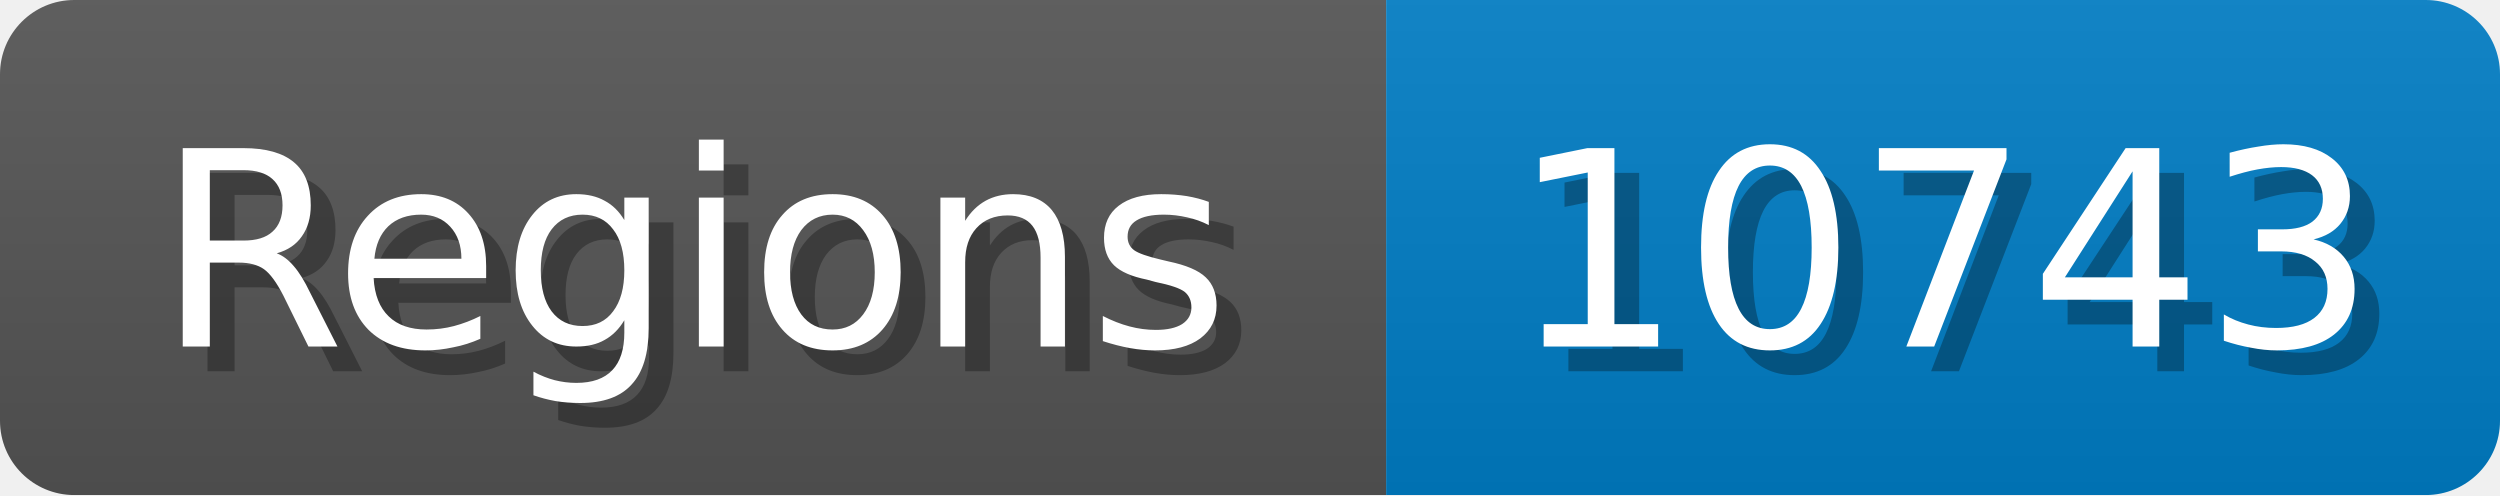
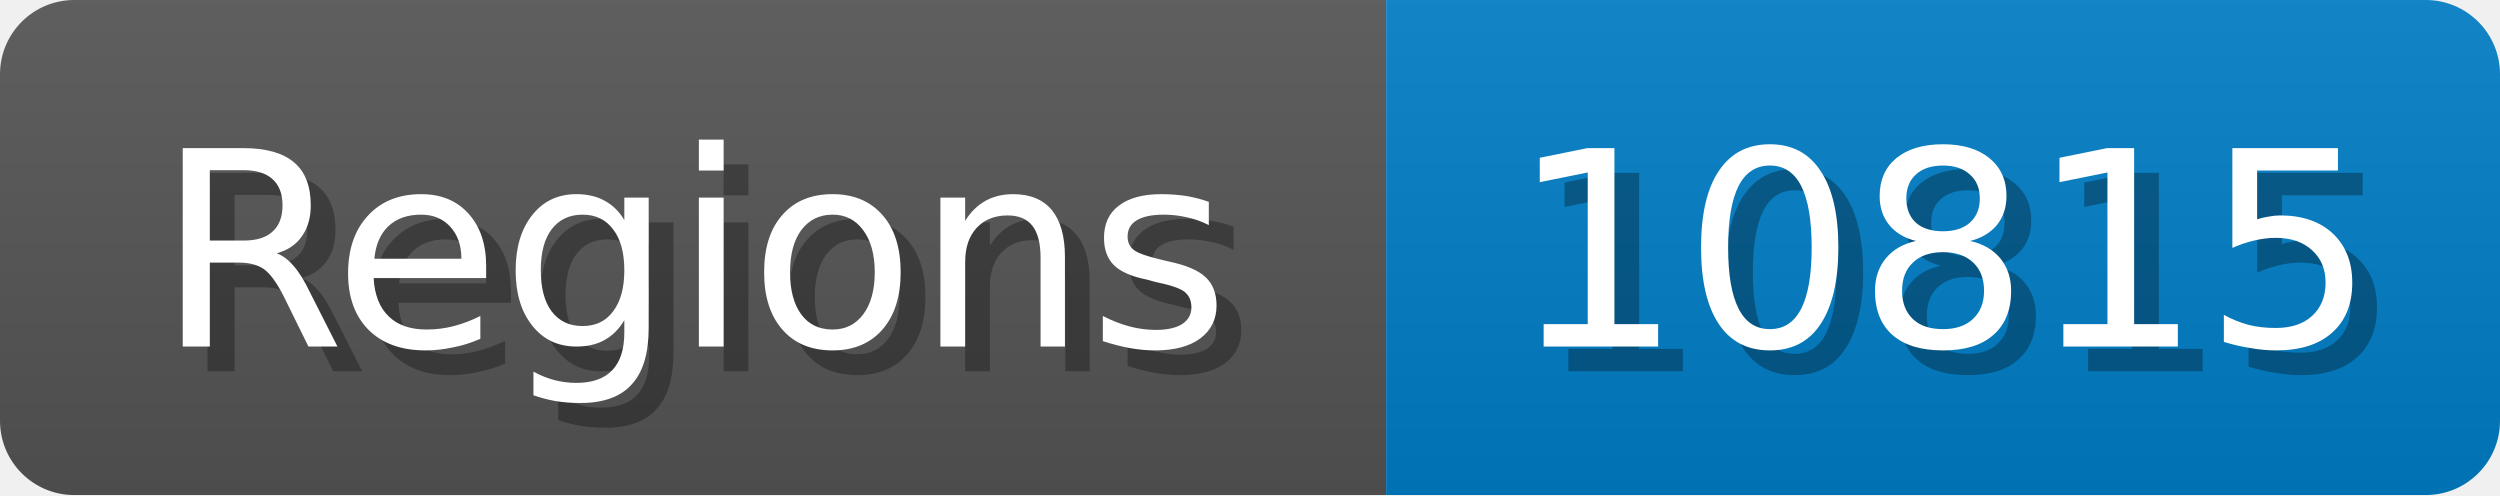
<svg xmlns="http://www.w3.org/2000/svg" width="101" height="20">
  <linearGradient id="b" x2="0" y2="100%">
    <stop offset="0" stop-color="#bbb" stop-opacity=".1" />
    <stop offset="1" stop-opacity=".1" />
  </linearGradient>
  <mask id="anybadge_1">
    <rect width="101" height="20" rx="3" fill="#fff" />
  </mask>
  <g mask="url(#anybadge_1)">
    <path fill="#555" d="M0 0h56v20H0z" />
    <path fill="#007ec6" d="M56 0h45v20H56z" />
    <path fill="url(#b)" d="M0 0h101v20H0z" />
  </g>
  <g fill="#fff" text-anchor="middle" font-family="DejaVu Sans,Verdana,Geneva,sans-serif" font-size="11">
    <text x="29.0" y="15" fill="#010101" fill-opacity=".3">Regions</text>
    <text x="28.0" y="14">Regions</text>
  </g>
  <g fill="#fff" text-anchor="middle" font-family="DejaVu Sans,Verdana,Geneva,sans-serif" font-size="11">
-     <text x="79.5" y="15" fill="#010101" fill-opacity=".3">10743</text>
-     <text x="78.5" y="14">10743</text>
+     <text x="79.5" y="15" fill="#010101" fill-opacity=".3">10815</text>
+     <text x="78.5" y="14">10815</text>
  </g>
</svg>
